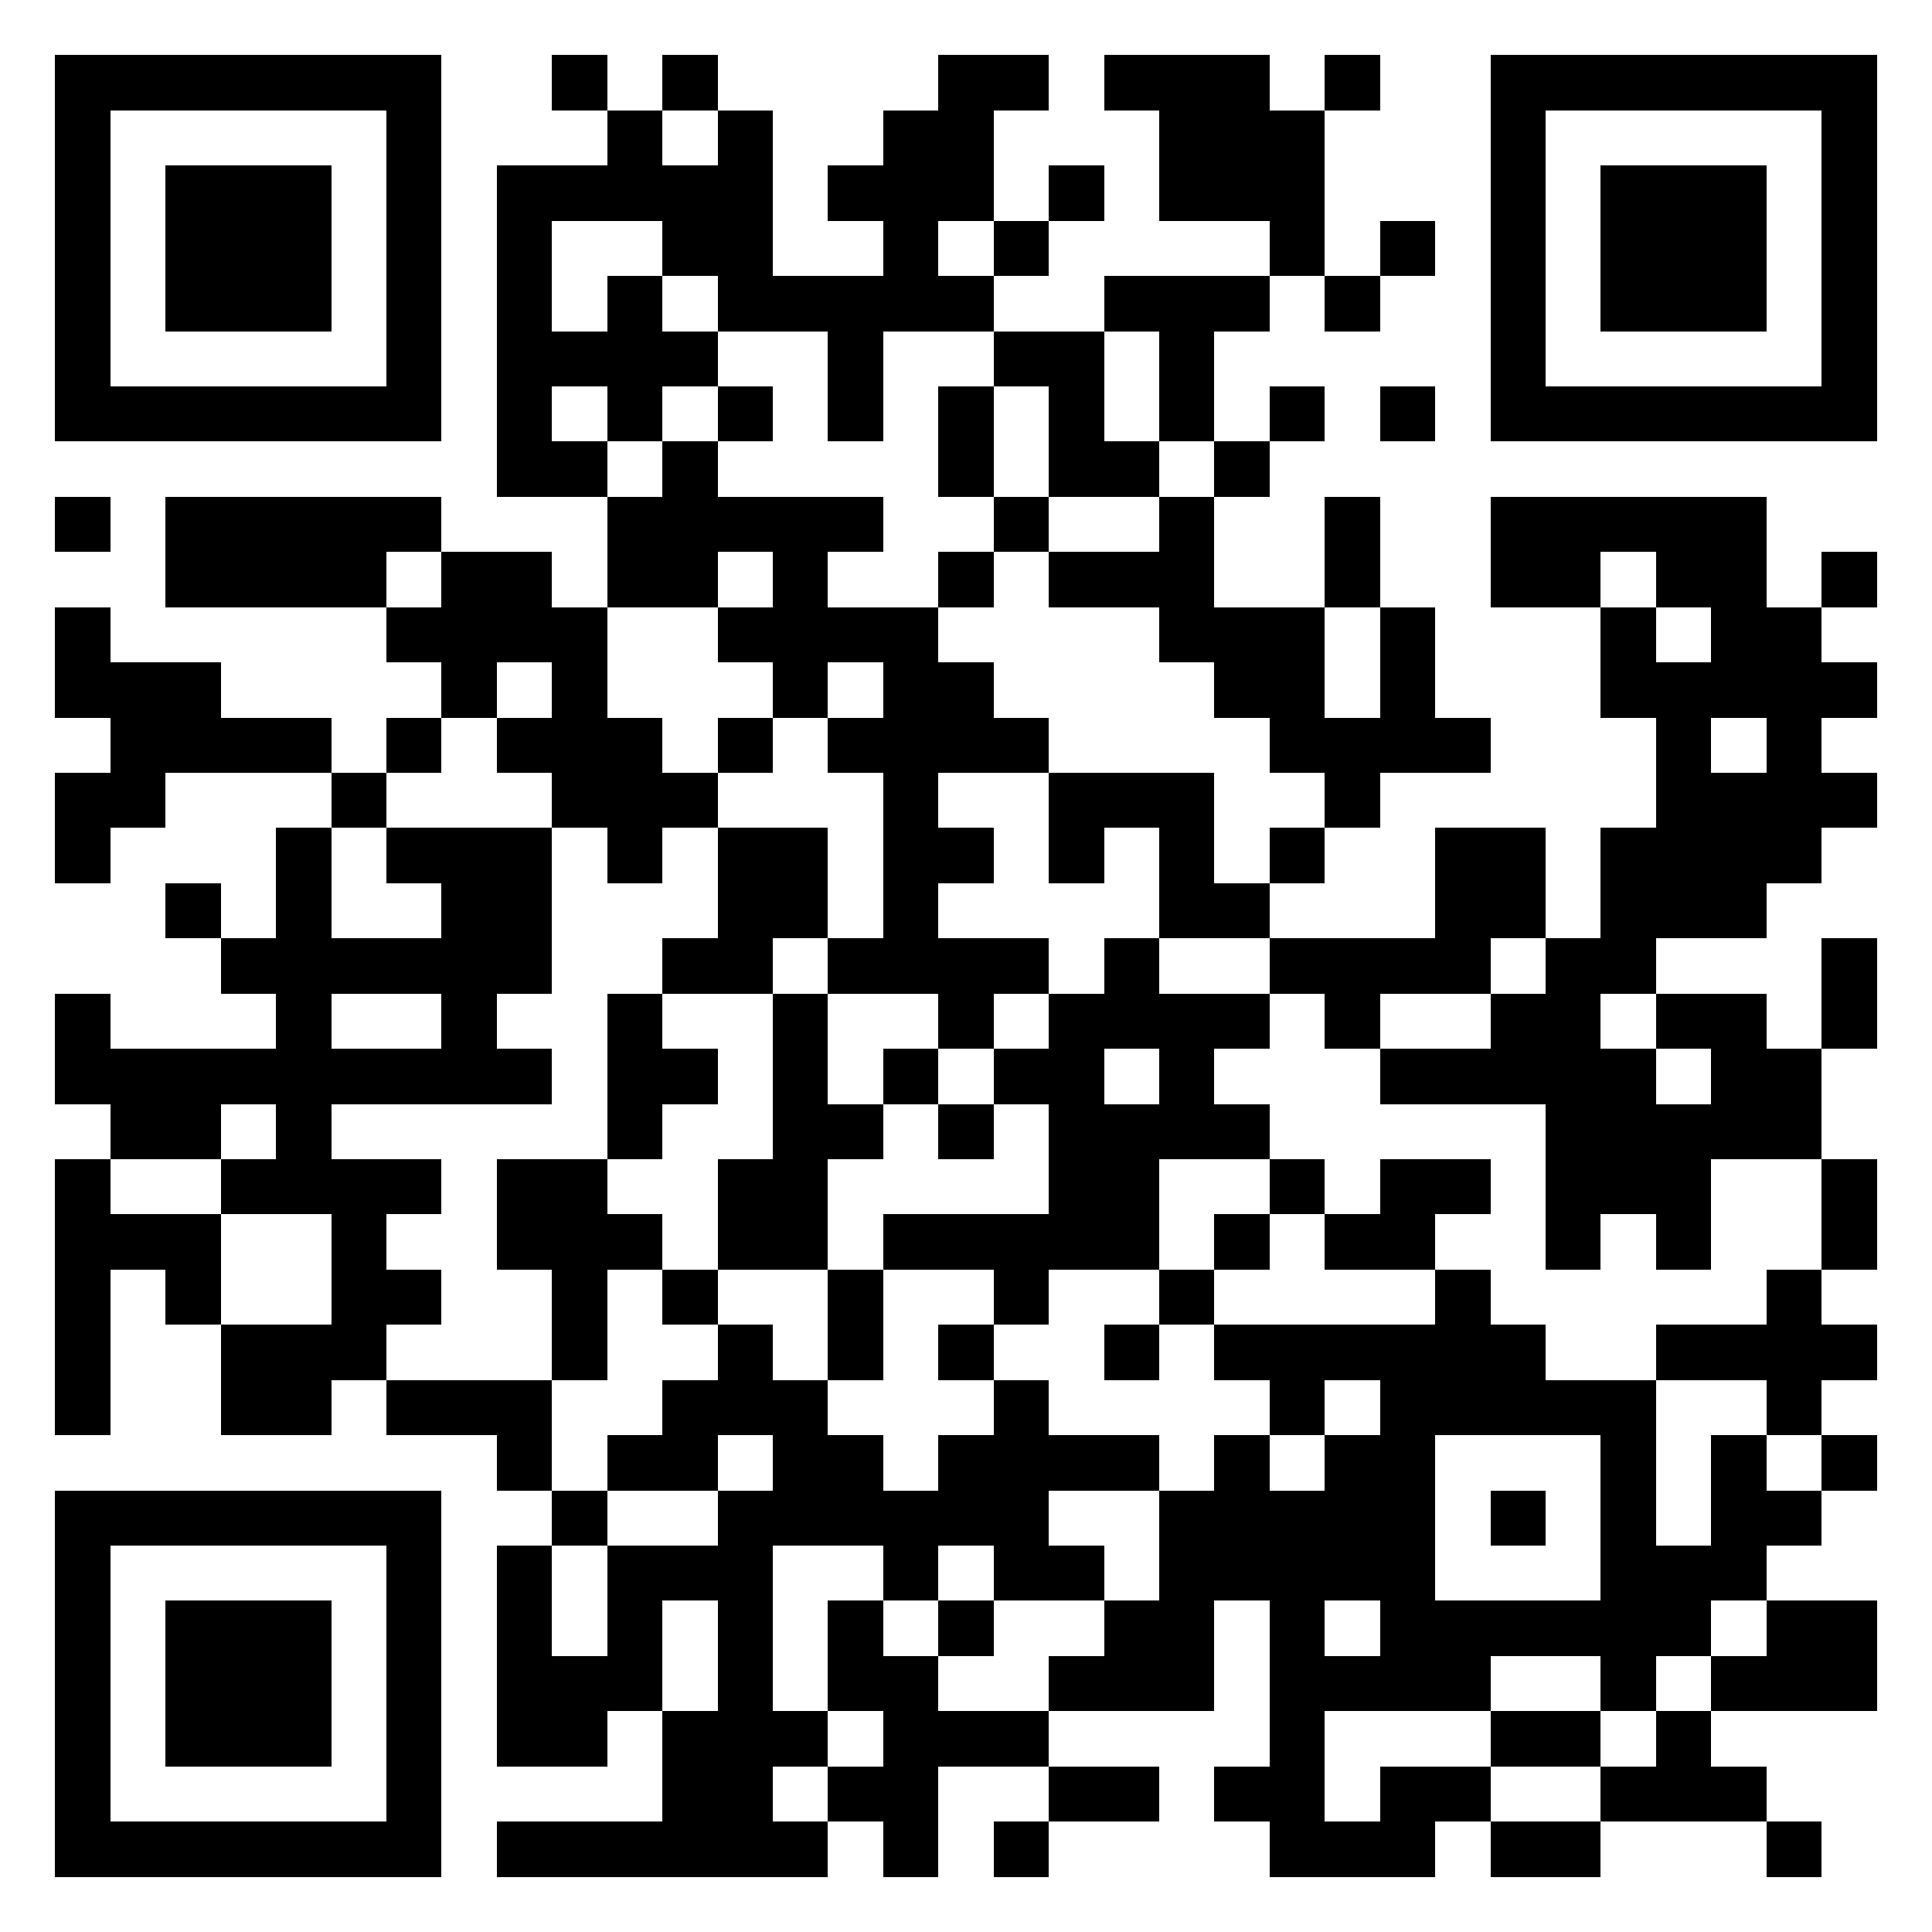
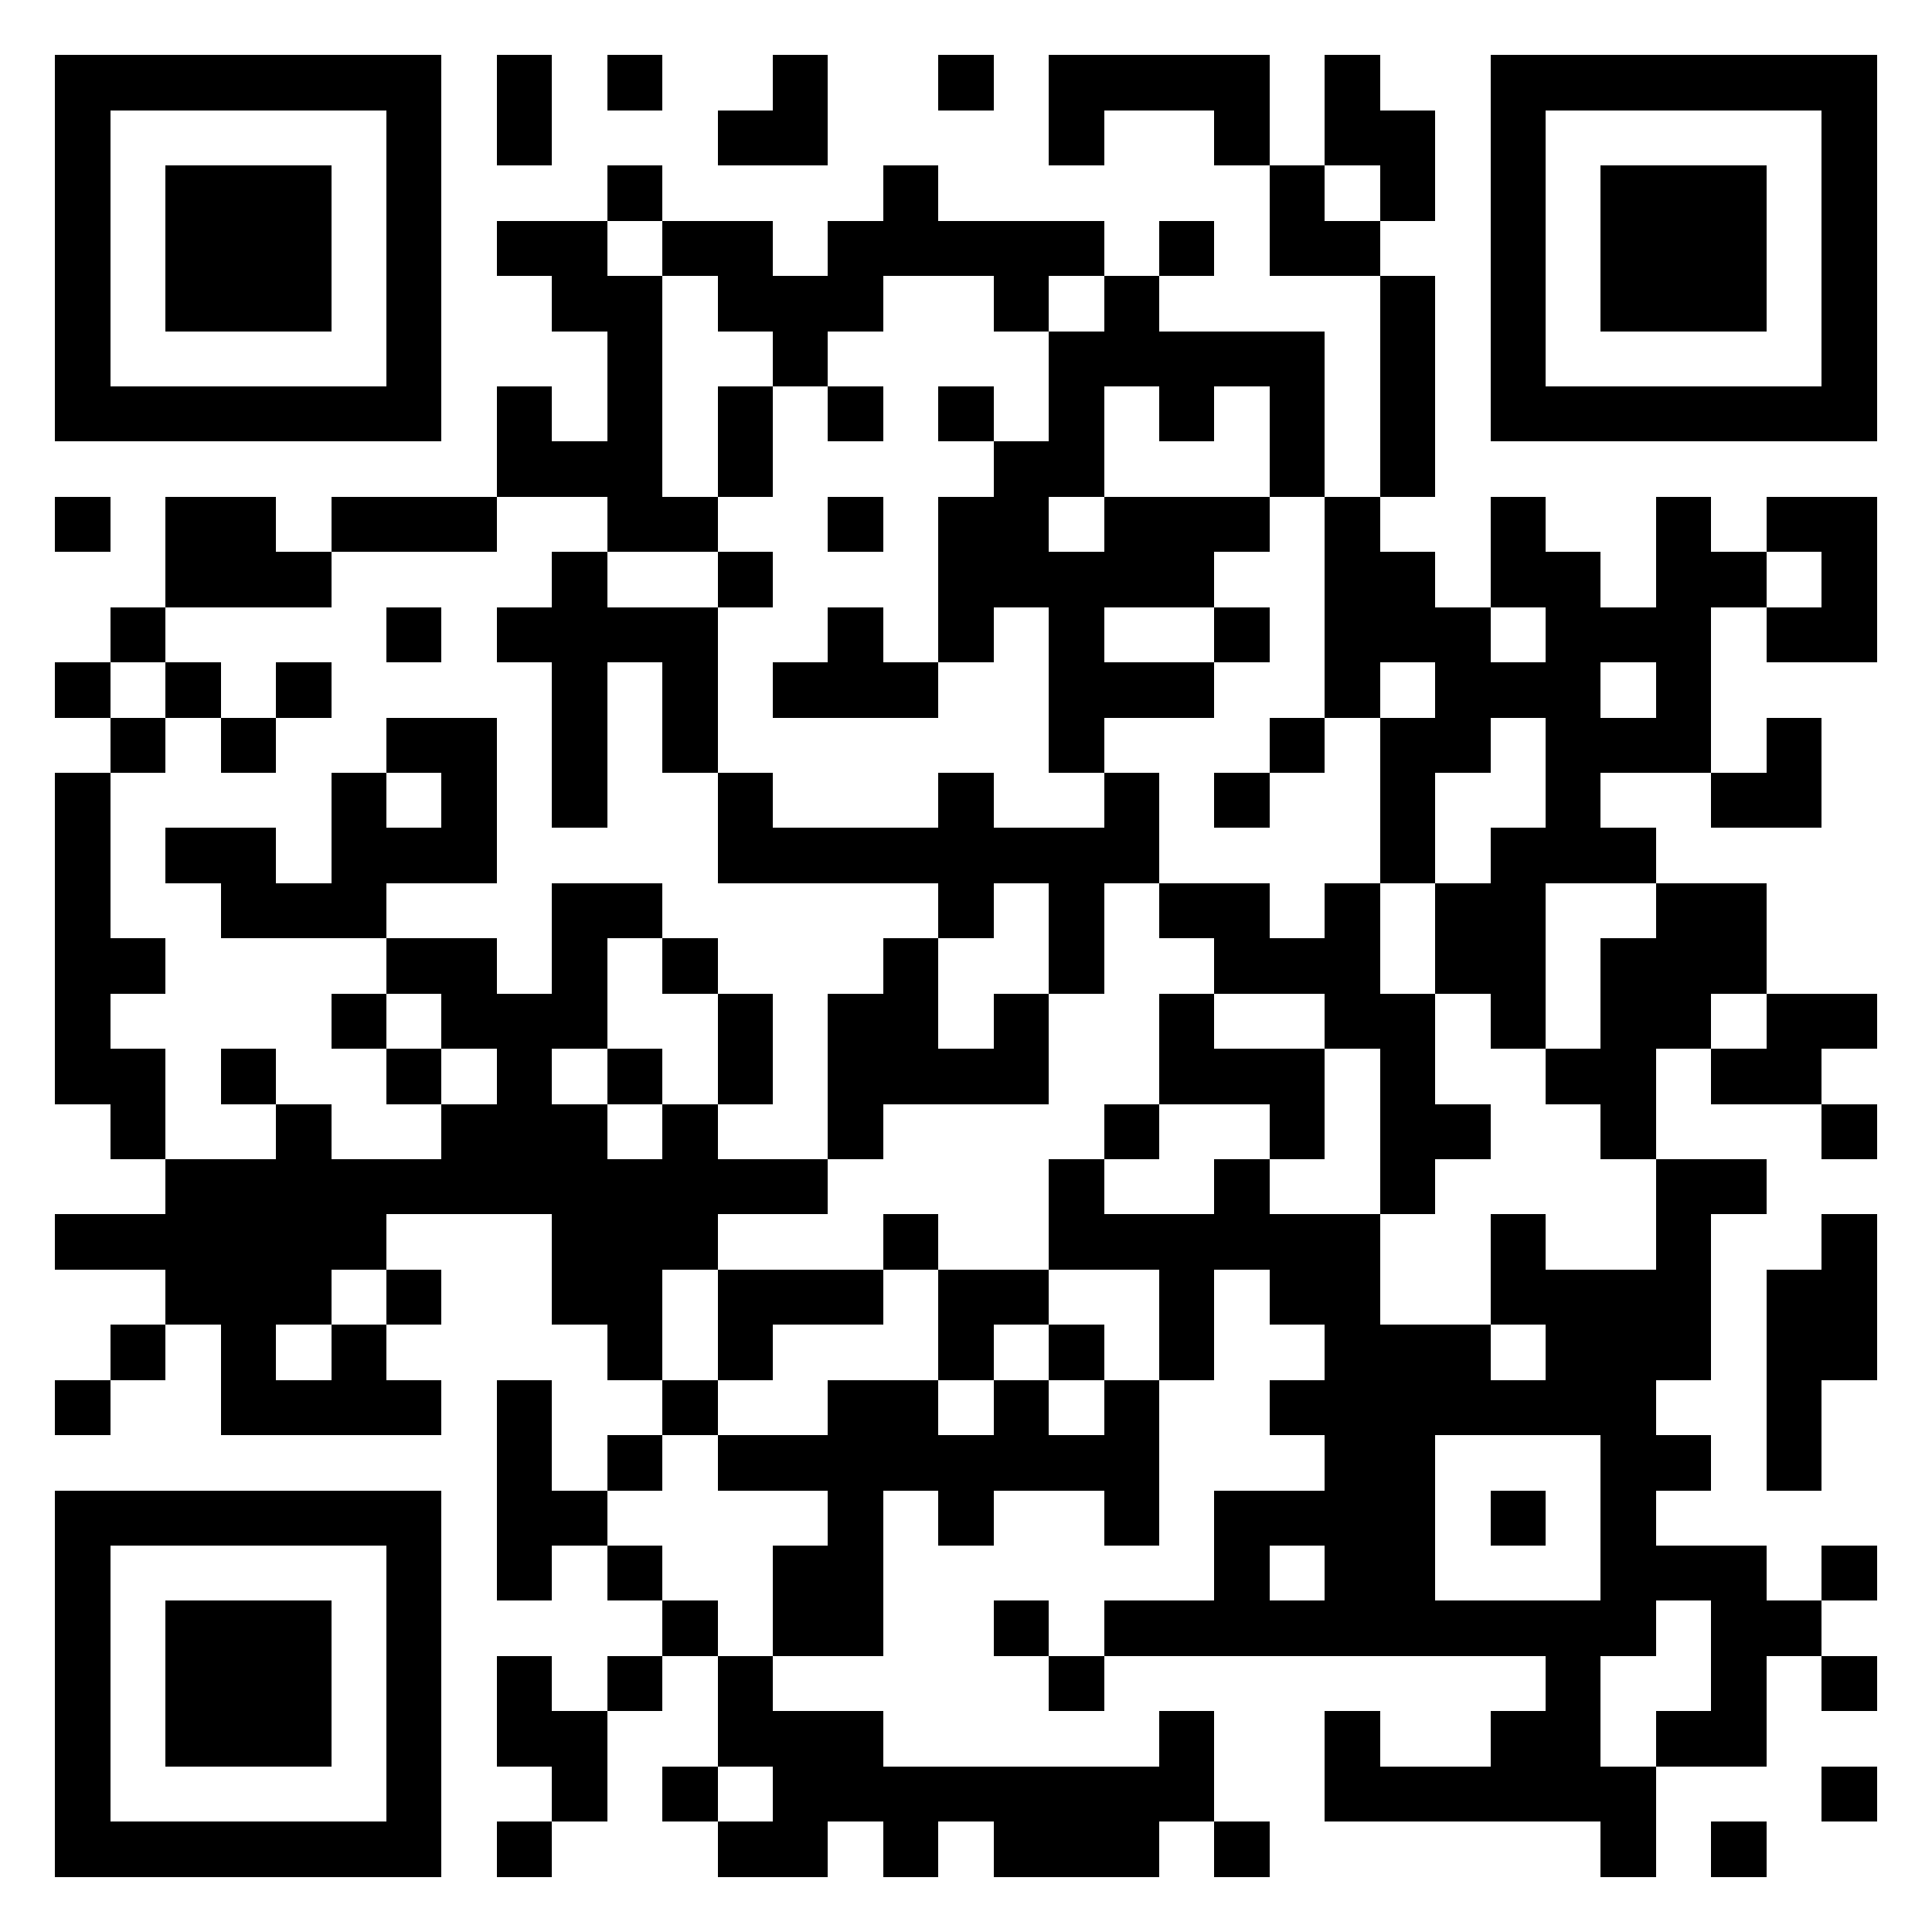
- <svg xmlns="http://www.w3.org/2000/svg" viewBox="0 0 35 35" shape-rendering="crispEdges" data-project-atlas-target="https://github.com/auraofintelligence/PLFC-members-club">
+ <svg xmlns="http://www.w3.org/2000/svg" viewBox="0 0 35 35" shape-rendering="crispEdges" data-project-atlas-target="https://plfc-clubhouse.auraofintelligence.workers.dev/">
  <path fill="#ffffff" d="M0 0h35v35H0z" />
-   <path stroke="#000000" d="M1 1.5h7m2 0h1m1 0h1m4 0h2m1 0h3m1 0h1m2 0h7M1 2.5h1m5 0h1m3 0h1m1 0h1m2 0h2m3 0h3m3 0h1m5 0h1M1 3.5h1m1 0h3m1 0h1m1 0h5m1 0h3m1 0h1m1 0h3m3 0h1m1 0h3m1 0h1M1 4.5h1m1 0h3m1 0h1m1 0h1m2 0h2m2 0h1m1 0h1m4 0h1m1 0h1m1 0h1m1 0h3m1 0h1M1 5.5h1m1 0h3m1 0h1m1 0h1m1 0h1m1 0h5m2 0h3m1 0h1m2 0h1m1 0h3m1 0h1M1 6.5h1m5 0h1m1 0h4m2 0h1m2 0h2m1 0h1m5 0h1m5 0h1M1 7.5h7m1 0h1m1 0h1m1 0h1m1 0h1m1 0h1m1 0h1m1 0h1m1 0h1m1 0h1m1 0h7M9 8.5h2m1 0h1m4 0h1m1 0h2m1 0h1M1 9.5h1m1 0h5m3 0h5m2 0h1m2 0h1m2 0h1m2 0h5M3 10.5h4m1 0h2m1 0h2m1 0h1m2 0h1m1 0h3m2 0h1m2 0h2m1 0h2m1 0h1M1 11.5h1m5 0h4m2 0h4m4 0h3m1 0h1m3 0h1m1 0h2M1 12.5h3m4 0h1m1 0h1m3 0h1m1 0h2m4 0h2m1 0h1m3 0h5M2 13.5h4m1 0h1m1 0h3m1 0h1m1 0h4m4 0h4m3 0h1m1 0h1M1 14.5h2m3 0h1m3 0h3m3 0h1m2 0h3m2 0h1m5 0h4M1 15.5h1m3 0h1m1 0h3m1 0h1m1 0h2m1 0h2m1 0h1m1 0h1m1 0h1m2 0h2m1 0h4M3 16.5h1m1 0h1m2 0h2m3 0h2m1 0h1m4 0h2m3 0h2m1 0h3M4 17.5h6m2 0h2m1 0h4m1 0h1m2 0h4m1 0h2m3 0h1M1 18.5h1m3 0h1m2 0h1m2 0h1m2 0h1m2 0h1m1 0h4m1 0h1m2 0h2m1 0h2m1 0h1M1 19.5h9m1 0h2m1 0h1m1 0h1m1 0h2m1 0h1m3 0h5m1 0h2M2 20.5h2m1 0h1m5 0h1m2 0h2m1 0h1m1 0h4m5 0h5M1 21.5h1m2 0h4m1 0h2m2 0h2m4 0h2m2 0h1m1 0h2m1 0h3m2 0h1M1 22.5h3m2 0h1m2 0h3m1 0h2m1 0h5m1 0h1m1 0h2m2 0h1m1 0h1m2 0h1M1 23.5h1m1 0h1m2 0h2m2 0h1m1 0h1m2 0h1m2 0h1m2 0h1m4 0h1m5 0h1M1 24.5h1m2 0h3m3 0h1m2 0h1m1 0h1m1 0h1m2 0h1m1 0h6m2 0h4M1 25.5h1m2 0h2m1 0h3m2 0h3m3 0h1m4 0h1m1 0h5m2 0h1M9 26.5h1m1 0h2m1 0h2m1 0h4m1 0h1m1 0h2m3 0h1m1 0h1m1 0h1M1 27.5h7m2 0h1m2 0h6m2 0h5m1 0h1m1 0h1m1 0h2M1 28.5h1m5 0h1m1 0h1m1 0h3m2 0h1m1 0h2m1 0h5m3 0h3M1 29.5h1m1 0h3m1 0h1m1 0h1m1 0h1m1 0h1m1 0h1m1 0h1m2 0h2m1 0h1m1 0h6m1 0h2M1 30.5h1m1 0h3m1 0h1m1 0h3m1 0h1m1 0h2m2 0h3m1 0h4m2 0h1m1 0h3M1 31.5h1m1 0h3m1 0h1m1 0h2m1 0h3m1 0h3m4 0h1m3 0h2m1 0h1M1 32.5h1m5 0h1m4 0h2m1 0h2m2 0h2m1 0h2m1 0h2m2 0h3M1 33.5h7m1 0h6m1 0h1m1 0h1m4 0h3m1 0h2m3 0h1" />
+   <path stroke="#000000" d="M1 1.5h7m1 0h1m1 0h1m2 0h1m2 0h1m1 0h4m1 0h1m2 0h7M1 2.5h1m5 0h1m1 0h1m3 0h2m4 0h1m2 0h1m1 0h2m1 0h1m5 0h1M1 3.5h1m1 0h3m1 0h1m3 0h1m4 0h1m6 0h1m1 0h1m1 0h1m1 0h3m1 0h1M1 4.5h1m1 0h3m1 0h1m1 0h2m1 0h2m1 0h5m1 0h1m1 0h2m2 0h1m1 0h3m1 0h1M1 5.5h1m1 0h3m1 0h1m2 0h2m1 0h3m2 0h1m1 0h1m4 0h1m1 0h1m1 0h3m1 0h1M1 6.5h1m5 0h1m3 0h1m2 0h1m4 0h5m1 0h1m1 0h1m5 0h1M1 7.5h7m1 0h1m1 0h1m1 0h1m1 0h1m1 0h1m1 0h1m1 0h1m1 0h1m1 0h1m1 0h7M9 8.5h3m1 0h1m4 0h2m3 0h1m1 0h1M1 9.5h1m1 0h2m1 0h3m2 0h2m2 0h1m1 0h2m1 0h3m1 0h1m2 0h1m2 0h1m1 0h2M3 10.5h3m4 0h1m2 0h1m3 0h5m2 0h2m1 0h2m1 0h2m1 0h1M2 11.5h1m4 0h1m1 0h4m2 0h1m1 0h1m1 0h1m2 0h1m1 0h3m1 0h3m1 0h2M1 12.5h1m1 0h1m1 0h1m4 0h1m1 0h1m1 0h3m2 0h3m2 0h1m1 0h3m1 0h1M2 13.5h1m1 0h1m2 0h2m1 0h1m1 0h1m6 0h1m3 0h1m1 0h2m1 0h3m1 0h1M1 14.5h1m4 0h1m1 0h1m1 0h1m2 0h1m3 0h1m2 0h1m1 0h1m2 0h1m2 0h1m2 0h2M1 15.5h1m1 0h2m1 0h3m4 0h8m4 0h1m1 0h3M1 16.5h1m2 0h3m3 0h2m5 0h1m1 0h1m1 0h2m1 0h1m1 0h2m2 0h2M1 17.5h2m4 0h2m1 0h1m1 0h1m3 0h1m2 0h1m2 0h3m1 0h2m1 0h3M1 18.5h1m4 0h1m1 0h3m2 0h1m1 0h2m1 0h1m2 0h1m2 0h2m1 0h1m1 0h2m1 0h2M1 19.5h2m1 0h1m2 0h1m1 0h1m1 0h1m1 0h1m1 0h4m2 0h3m1 0h1m2 0h2m1 0h2M2 20.5h1m2 0h1m2 0h3m1 0h1m2 0h1m4 0h1m2 0h1m1 0h2m2 0h1m3 0h1M3 21.5h12m4 0h1m2 0h1m2 0h1m4 0h2M1 22.5h6m3 0h3m3 0h1m2 0h6m2 0h1m2 0h1m2 0h1M3 23.5h3m1 0h1m2 0h2m1 0h3m1 0h2m2 0h1m1 0h2m2 0h4m1 0h2M2 24.5h1m1 0h1m1 0h1m4 0h1m1 0h1m3 0h1m1 0h1m1 0h1m2 0h3m1 0h3m1 0h2M1 25.5h1m2 0h4m1 0h1m2 0h1m2 0h2m1 0h1m1 0h1m2 0h7m2 0h1M9 26.5h1m1 0h1m1 0h8m3 0h2m3 0h2m1 0h1M1 27.5h7m1 0h2m4 0h1m1 0h1m2 0h1m1 0h4m1 0h1m1 0h1M1 28.5h1m5 0h1m1 0h1m1 0h1m2 0h2m6 0h1m1 0h2m3 0h3m1 0h1M1 29.5h1m1 0h3m1 0h1m4 0h1m1 0h2m2 0h1m1 0h10m1 0h2M1 30.5h1m1 0h3m1 0h1m1 0h1m1 0h1m1 0h1m5 0h1m8 0h1m2 0h1m1 0h1M1 31.5h1m1 0h3m1 0h1m1 0h2m2 0h3m5 0h1m2 0h1m2 0h2m1 0h2M1 32.5h1m5 0h1m2 0h1m1 0h1m1 0h8m2 0h6m3 0h1M1 33.5h7m1 0h1m3 0h2m1 0h1m1 0h3m1 0h1m6 0h1m1 0h1" />
</svg>
